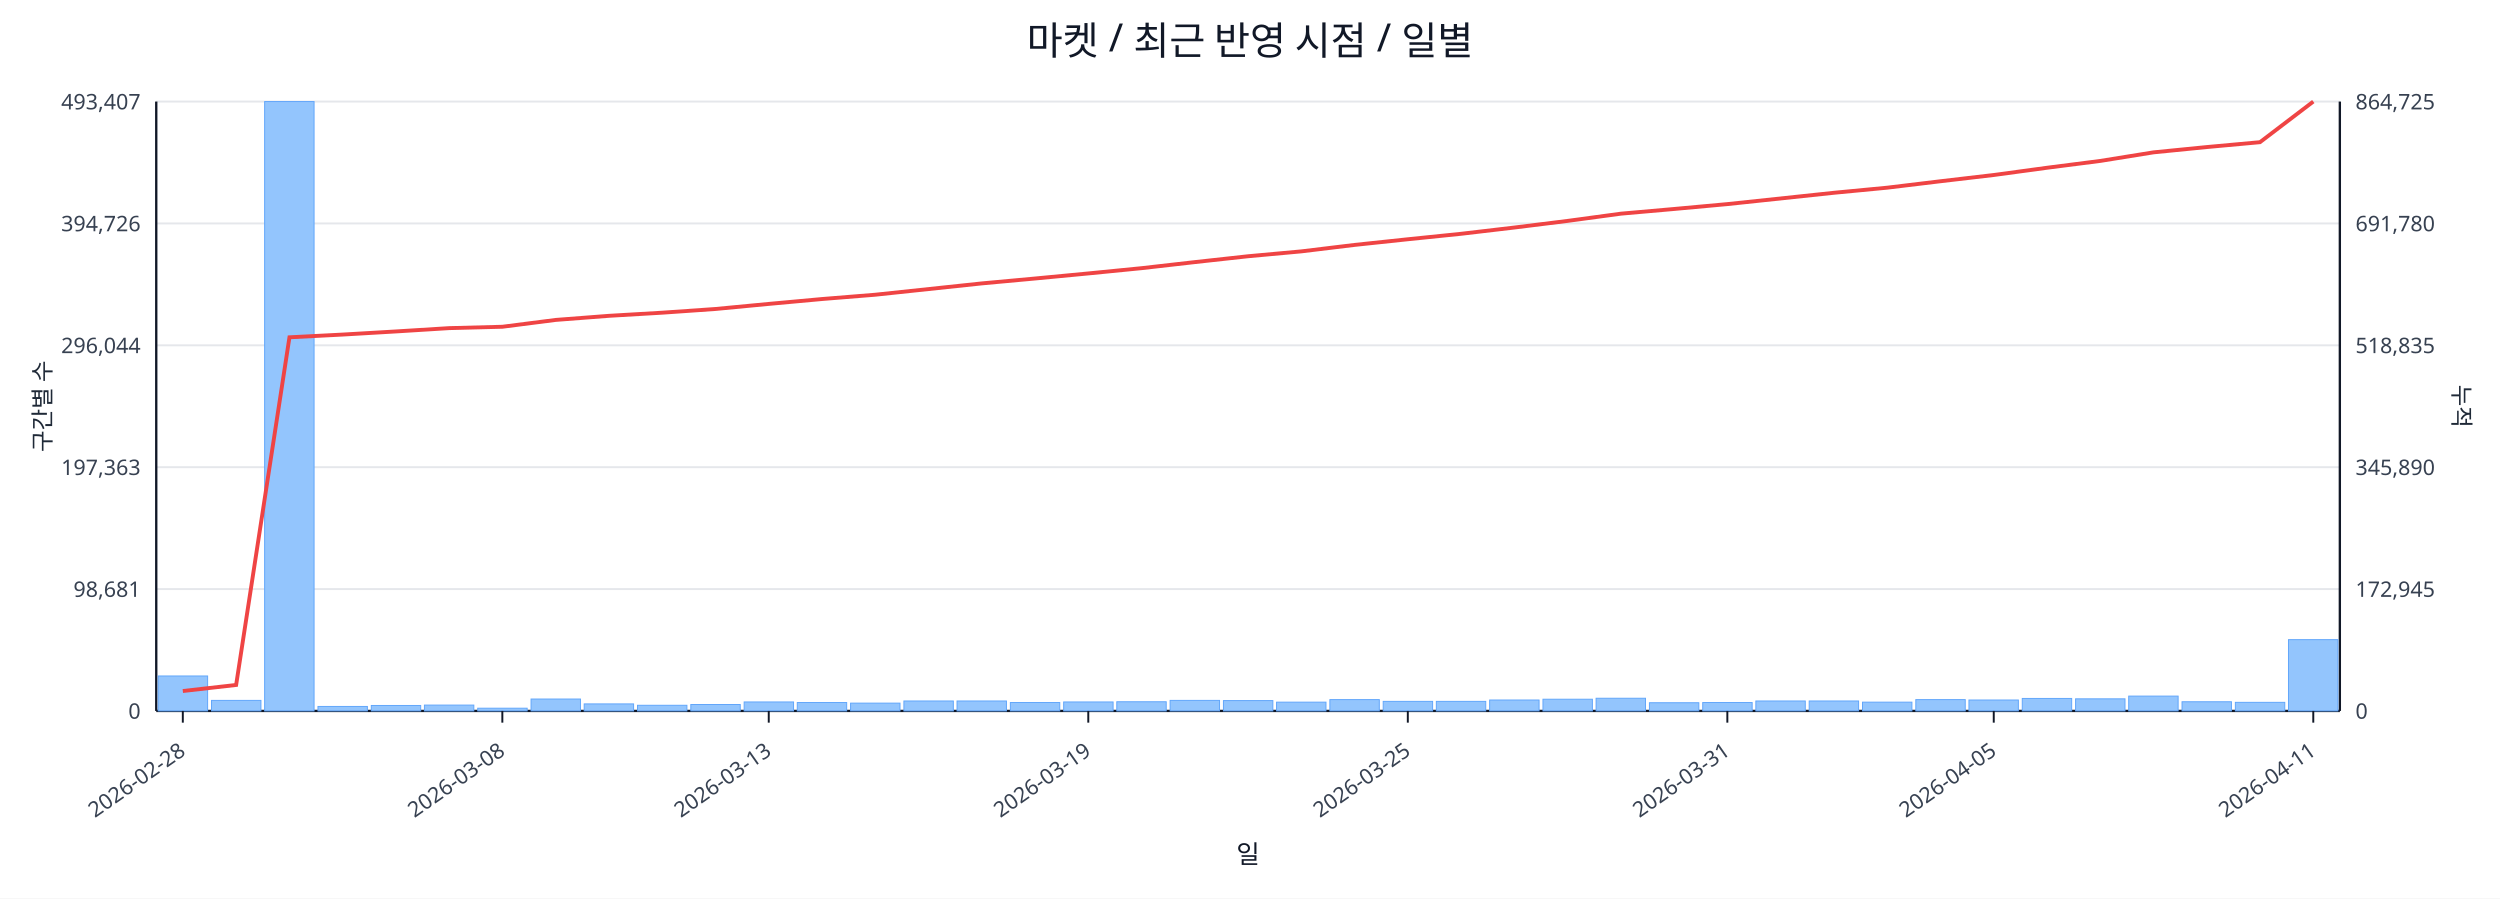
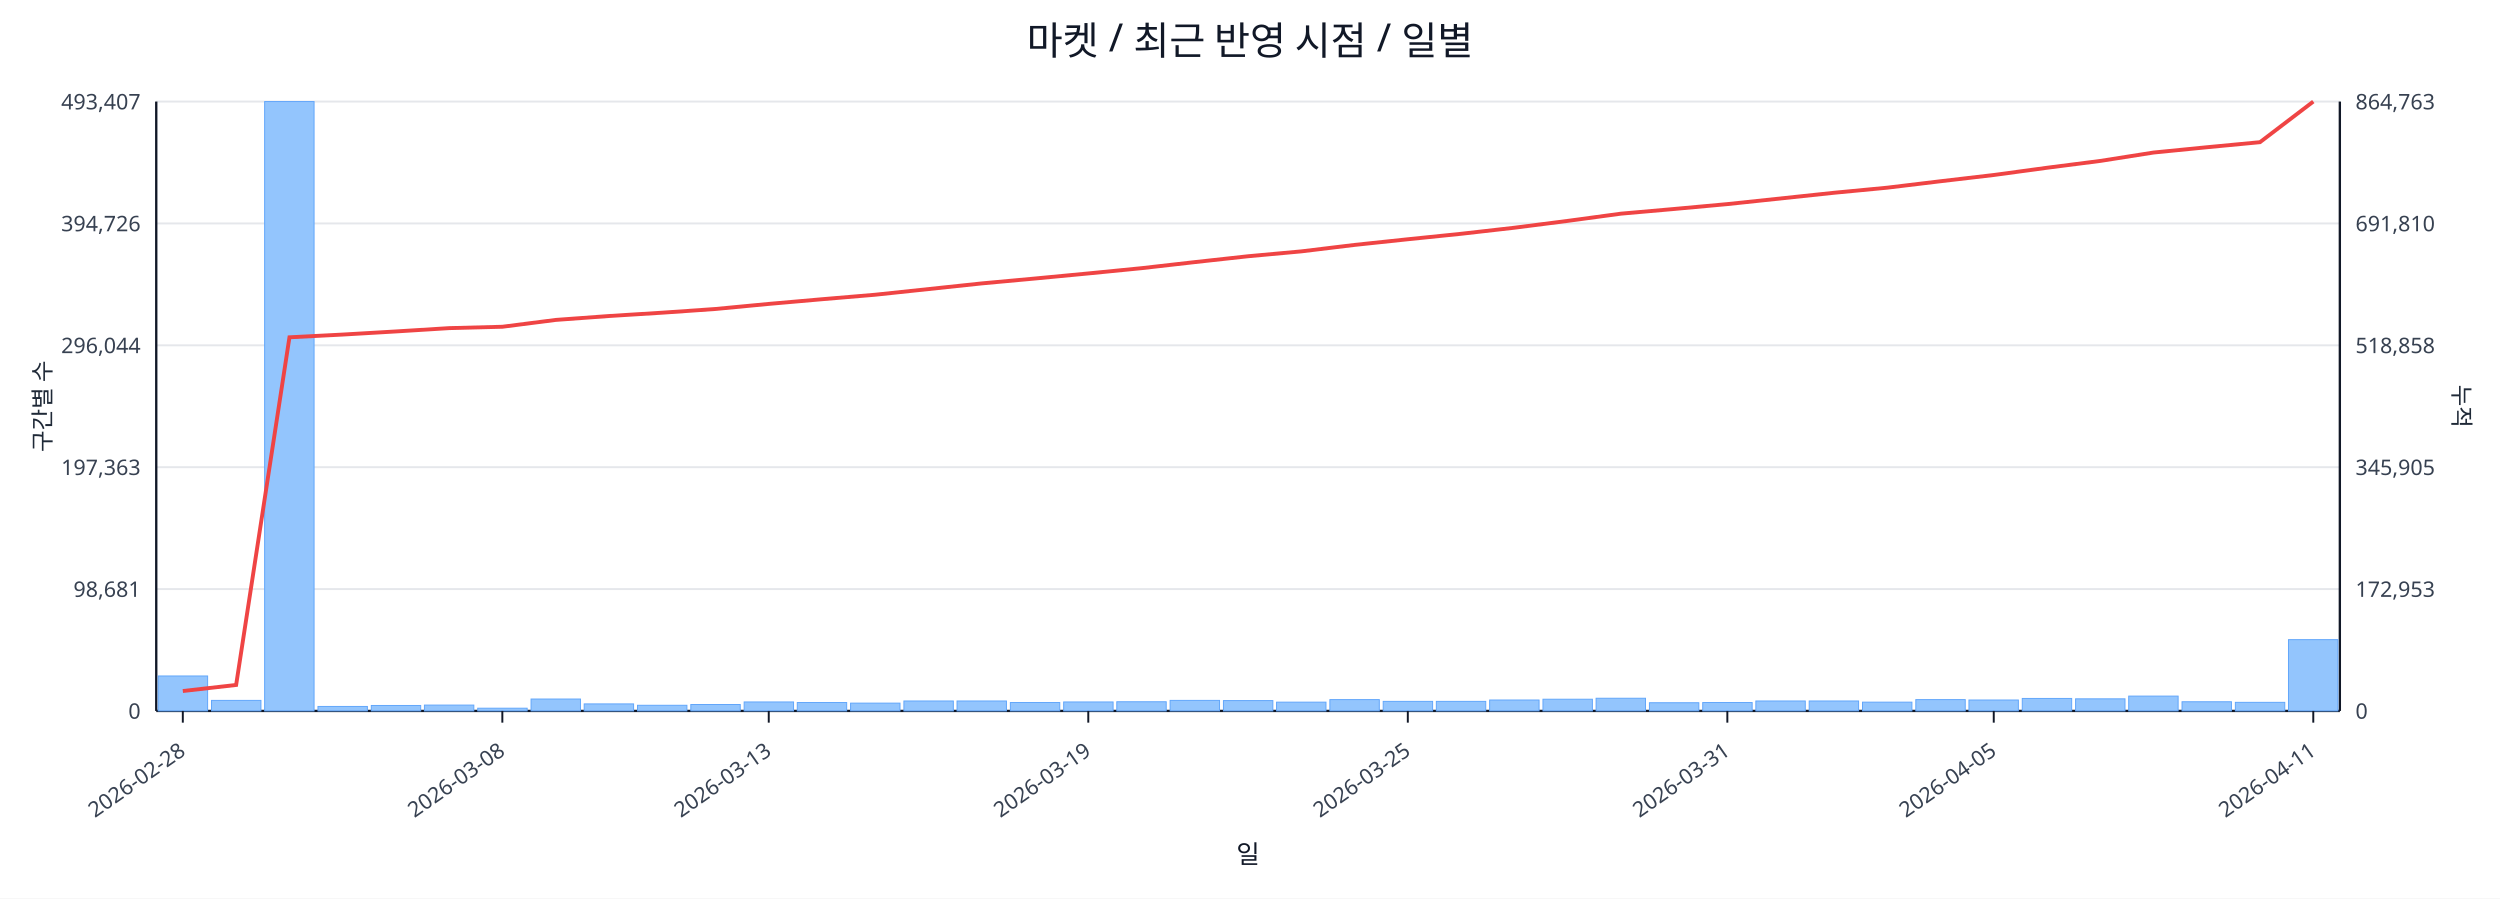
<svg xmlns="http://www.w3.org/2000/svg" width="1280" height="460" viewBox="0 0 1280 460">
  <rect x="0" y="0" width="100%" height="100%" fill="#ffffff" />
  <text x="640.0" y="28" font-size="20" text-anchor="middle" font-family="sans-serif" fill="#111827">마켓 / 최근 반영 시점 / 일별</text>
  <line x1="80.0" y1="52.0" x2="1198.0" y2="52.0" stroke="#e5e7eb" stroke-width="1" />
  <text x="72.0" y="56.0" font-size="11" text-anchor="end" font-family="sans-serif" fill="#374151">493,407</text>
-   <text x="1206.0" y="56.0" font-size="11" text-anchor="start" font-family="sans-serif" fill="#374151">864,725</text>
+   <text x="1206.0" y="56.0" font-size="11" text-anchor="start" font-family="sans-serif" fill="#374151">864,763</text>
  <line x1="80.0" y1="114.4" x2="1198.0" y2="114.4" stroke="#e5e7eb" stroke-width="1" />
  <text x="72.0" y="118.4" font-size="11" text-anchor="end" font-family="sans-serif" fill="#374151">394,726</text>
-   <text x="1206.0" y="118.4" font-size="11" text-anchor="start" font-family="sans-serif" fill="#374151">691,780</text>
+   <text x="1206.0" y="118.4" font-size="11" text-anchor="start" font-family="sans-serif" fill="#374151">691,810</text>
  <line x1="80.0" y1="176.8" x2="1198.0" y2="176.8" stroke="#e5e7eb" stroke-width="1" />
  <text x="72.0" y="180.8" font-size="11" text-anchor="end" font-family="sans-serif" fill="#374151">296,044</text>
-   <text x="1206.0" y="180.8" font-size="11" text-anchor="start" font-family="sans-serif" fill="#374151">518,835</text>
+   <text x="1206.0" y="180.8" font-size="11" text-anchor="start" font-family="sans-serif" fill="#374151">518,858</text>
  <line x1="80.0" y1="239.2" x2="1198.0" y2="239.2" stroke="#e5e7eb" stroke-width="1" />
  <text x="72.0" y="243.2" font-size="11" text-anchor="end" font-family="sans-serif" fill="#374151">197,363</text>
-   <text x="1206.0" y="243.2" font-size="11" text-anchor="start" font-family="sans-serif" fill="#374151">345,890</text>
+   <text x="1206.0" y="243.2" font-size="11" text-anchor="start" font-family="sans-serif" fill="#374151">345,905</text>
  <line x1="80.0" y1="301.6" x2="1198.0" y2="301.6" stroke="#e5e7eb" stroke-width="1" />
  <text x="72.0" y="305.6" font-size="11" text-anchor="end" font-family="sans-serif" fill="#374151">98,681</text>
-   <text x="1206.0" y="305.6" font-size="11" text-anchor="start" font-family="sans-serif" fill="#374151">172,945</text>
+   <text x="1206.0" y="305.6" font-size="11" text-anchor="start" font-family="sans-serif" fill="#374151">172,953</text>
  <line x1="80.0" y1="364.0" x2="1198.0" y2="364.0" stroke="#e5e7eb" stroke-width="1" />
  <text x="72.0" y="368.0" font-size="11" text-anchor="end" font-family="sans-serif" fill="#374151">0</text>
  <text x="1206.0" y="368.0" font-size="11" text-anchor="start" font-family="sans-serif" fill="#374151">0</text>
  <line x1="80.0" y1="364.0" x2="1198.0" y2="364.0" stroke="#111827" stroke-width="1.2" />
  <line x1="80.0" y1="52.0" x2="80.0" y2="364.0" stroke="#111827" stroke-width="1.2" />
  <line x1="1198.0" y1="52.0" x2="1198.0" y2="364.0" stroke="#111827" stroke-width="1.2" />
  <rect x="81.0" y="346.1" width="25.3" height="17.9" fill="#93c5fd" stroke="#60a5fa" stroke-width="0.5" />
  <rect x="108.3" y="358.6" width="25.3" height="5.4" fill="#93c5fd" stroke="#60a5fa" stroke-width="0.5" />
  <rect x="135.5" y="52.0" width="25.3" height="312.0" fill="#93c5fd" stroke="#60a5fa" stroke-width="0.5" />
  <rect x="162.8" y="361.7" width="25.3" height="2.3" fill="#93c5fd" stroke="#60a5fa" stroke-width="0.5" />
  <rect x="190.1" y="361.2" width="25.3" height="2.8" fill="#93c5fd" stroke="#60a5fa" stroke-width="0.5" />
  <rect x="217.3" y="361.0" width="25.3" height="3.0" fill="#93c5fd" stroke="#60a5fa" stroke-width="0.5" />
  <rect x="244.6" y="362.6" width="25.3" height="1.4" fill="#93c5fd" stroke="#60a5fa" stroke-width="0.5" />
  <rect x="271.9" y="357.9" width="25.3" height="6.1" fill="#93c5fd" stroke="#60a5fa" stroke-width="0.5" />
  <rect x="299.1" y="360.4" width="25.3" height="3.6" fill="#93c5fd" stroke="#60a5fa" stroke-width="0.5" />
  <rect x="326.4" y="361.1" width="25.3" height="2.9" fill="#93c5fd" stroke="#60a5fa" stroke-width="0.5" />
  <rect x="353.7" y="360.7" width="25.3" height="3.3" fill="#93c5fd" stroke="#60a5fa" stroke-width="0.5" />
  <rect x="381.0" y="359.4" width="25.3" height="4.6" fill="#93c5fd" stroke="#60a5fa" stroke-width="0.5" />
  <rect x="408.2" y="359.7" width="25.3" height="4.3" fill="#93c5fd" stroke="#60a5fa" stroke-width="0.5" />
  <rect x="435.5" y="360.0" width="25.3" height="4.0" fill="#93c5fd" stroke="#60a5fa" stroke-width="0.5" />
  <rect x="462.8" y="358.9" width="25.3" height="5.1" fill="#93c5fd" stroke="#60a5fa" stroke-width="0.5" />
  <rect x="490.0" y="358.9" width="25.3" height="5.1" fill="#93c5fd" stroke="#60a5fa" stroke-width="0.5" />
  <rect x="517.3" y="359.7" width="25.3" height="4.3" fill="#93c5fd" stroke="#60a5fa" stroke-width="0.5" />
  <rect x="544.6" y="359.4" width="25.3" height="4.6" fill="#93c5fd" stroke="#60a5fa" stroke-width="0.5" />
  <rect x="571.8" y="359.3" width="25.3" height="4.7" fill="#93c5fd" stroke="#60a5fa" stroke-width="0.5" />
  <rect x="599.1" y="358.6" width="25.3" height="5.4" fill="#93c5fd" stroke="#60a5fa" stroke-width="0.5" />
  <rect x="626.4" y="358.7" width="25.3" height="5.3" fill="#93c5fd" stroke="#60a5fa" stroke-width="0.5" />
  <rect x="653.6" y="359.5" width="25.3" height="4.5" fill="#93c5fd" stroke="#60a5fa" stroke-width="0.5" />
  <rect x="680.9" y="358.2" width="25.3" height="5.8" fill="#93c5fd" stroke="#60a5fa" stroke-width="0.5" />
  <rect x="708.2" y="359.1" width="25.3" height="4.9" fill="#93c5fd" stroke="#60a5fa" stroke-width="0.5" />
  <rect x="735.4" y="359.1" width="25.3" height="4.9" fill="#93c5fd" stroke="#60a5fa" stroke-width="0.5" />
  <rect x="762.7" y="358.4" width="25.3" height="5.6" fill="#93c5fd" stroke="#60a5fa" stroke-width="0.5" />
  <rect x="790.0" y="358.0" width="25.3" height="6.0" fill="#93c5fd" stroke="#60a5fa" stroke-width="0.5" />
  <rect x="817.2" y="357.5" width="25.3" height="6.5" fill="#93c5fd" stroke="#60a5fa" stroke-width="0.5" />
  <rect x="844.5" y="359.8" width="25.3" height="4.2" fill="#93c5fd" stroke="#60a5fa" stroke-width="0.5" />
  <rect x="871.8" y="359.7" width="25.3" height="4.3" fill="#93c5fd" stroke="#60a5fa" stroke-width="0.5" />
  <rect x="899.0" y="358.9" width="25.3" height="5.1" fill="#93c5fd" stroke="#60a5fa" stroke-width="0.5" />
  <rect x="926.3" y="358.9" width="25.3" height="5.1" fill="#93c5fd" stroke="#60a5fa" stroke-width="0.5" />
  <rect x="953.6" y="359.5" width="25.3" height="4.5" fill="#93c5fd" stroke="#60a5fa" stroke-width="0.5" />
  <rect x="980.9" y="358.2" width="25.3" height="5.8" fill="#93c5fd" stroke="#60a5fa" stroke-width="0.5" />
  <rect x="1008.1" y="358.4" width="25.3" height="5.6" fill="#93c5fd" stroke="#60a5fa" stroke-width="0.5" />
  <rect x="1035.4" y="357.6" width="25.3" height="6.4" fill="#93c5fd" stroke="#60a5fa" stroke-width="0.5" />
  <rect x="1062.7" y="357.8" width="25.3" height="6.2" fill="#93c5fd" stroke="#60a5fa" stroke-width="0.5" />
  <rect x="1089.9" y="356.4" width="25.3" height="7.6" fill="#93c5fd" stroke="#60a5fa" stroke-width="0.5" />
  <rect x="1117.2" y="359.3" width="25.3" height="4.7" fill="#93c5fd" stroke="#60a5fa" stroke-width="0.5" />
  <rect x="1144.5" y="359.6" width="25.3" height="4.4" fill="#93c5fd" stroke="#60a5fa" stroke-width="0.5" />
  <rect x="1171.7" y="327.5" width="25.3" height="36.5" fill="#93c5fd" stroke="#60a5fa" stroke-width="0.5" />
-   <polyline fill="none" stroke="#ef4444" stroke-width="2" points="93.6,353.8 120.9,350.7 148.2,172.7 175.4,171.3 202.7,169.7 230.0,168.0 257.2,167.3 284.5,163.8 311.8,161.7 339.0,160.1 366.3,158.2 393.6,155.6 420.9,153.1 448.1,150.9 475.4,148.0 502.7,145.1 529.9,142.6 557.2,140.0 584.5,137.3 611.7,134.2 639.0,131.2 666.3,128.7 693.5,125.4 720.8,122.5 748.1,119.7 775.3,116.5 802.6,113.1 829.9,109.4 857.1,107.0 884.4,104.5 911.7,101.6 939.0,98.7 966.2,96.1 993.5,92.8 1020.8,89.6 1048.0,85.9 1075.3,82.4 1102.6,78.0 1129.8,75.3 1157.1,72.8 1184.4,52.0" />
+   <polyline fill="none" stroke="#ef4444" stroke-width="2" points="93.6,353.8 120.9,350.7 148.2,172.7 175.4,171.3 202.7,169.7 230.0,168.0 257.2,167.3 284.5,163.8 311.8,161.8 339.0,160.1 366.3,158.2 393.6,155.6 420.9,153.2 448.1,150.9 475.4,148.0 502.7,145.1 529.9,142.6 557.2,140.0 584.5,137.3 611.7,134.2 639.0,131.2 666.3,128.7 693.5,125.4 720.8,122.5 748.1,119.7 775.3,116.6 802.6,113.1 829.9,109.4 857.1,107.0 884.4,104.5 911.7,101.6 939.0,98.7 966.2,96.1 993.5,92.8 1020.8,89.6 1048.0,85.9 1075.3,82.4 1102.6,78.1 1129.8,75.4 1157.1,72.8 1184.4,52.0" />
  <line x1="93.6" y1="364.0" x2="93.6" y2="370.0" stroke="#111827" stroke-width="1" />
  <text x="95.6" y="386.0" font-size="11" text-anchor="end" transform="rotate(-35 95.6 386.0)" font-family="sans-serif" fill="#374151">2026-02-28</text>
  <line x1="257.2" y1="364.0" x2="257.2" y2="370.0" stroke="#111827" stroke-width="1" />
  <text x="259.2" y="386.0" font-size="11" text-anchor="end" transform="rotate(-35 259.2 386.0)" font-family="sans-serif" fill="#374151">2026-03-08</text>
  <line x1="393.6" y1="364.0" x2="393.6" y2="370.0" stroke="#111827" stroke-width="1" />
  <text x="395.6" y="386.0" font-size="11" text-anchor="end" transform="rotate(-35 395.6 386.0)" font-family="sans-serif" fill="#374151">2026-03-13</text>
  <line x1="557.2" y1="364.0" x2="557.2" y2="370.0" stroke="#111827" stroke-width="1" />
  <text x="559.2" y="386.0" font-size="11" text-anchor="end" transform="rotate(-35 559.2 386.0)" font-family="sans-serif" fill="#374151">2026-03-19</text>
  <line x1="720.8" y1="364.0" x2="720.8" y2="370.0" stroke="#111827" stroke-width="1" />
  <text x="722.8" y="386.0" font-size="11" text-anchor="end" transform="rotate(-35 722.8 386.0)" font-family="sans-serif" fill="#374151">2026-03-25</text>
  <line x1="884.4" y1="364.0" x2="884.4" y2="370.0" stroke="#111827" stroke-width="1" />
  <text x="886.4" y="386.0" font-size="11" text-anchor="end" transform="rotate(-35 886.4 386.0)" font-family="sans-serif" fill="#374151">2026-03-31</text>
  <line x1="1020.8" y1="364.0" x2="1020.8" y2="370.0" stroke="#111827" stroke-width="1" />
  <text x="1022.8" y="386.0" font-size="11" text-anchor="end" transform="rotate(-35 1022.8 386.0)" font-family="sans-serif" fill="#374151">2026-04-05</text>
  <line x1="1184.4" y1="364.0" x2="1184.4" y2="370.0" stroke="#111827" stroke-width="1" />
  <text x="1186.4" y="386.0" font-size="11" text-anchor="end" transform="rotate(-35 1186.4 386.0)" font-family="sans-serif" fill="#374151">2026-04-11</text>
  <text x="26" y="208.0" font-size="12" transform="rotate(-90 26 208.0)" text-anchor="middle" font-family="sans-serif" fill="#1f2937">구간별 수</text>
  <text x="1256.0" y="208.0" font-size="12" transform="rotate(90 1256.0 208.0)" text-anchor="middle" font-family="sans-serif" fill="#1f2937">누적</text>
  <text x="639.0" y="442.0" font-size="13" text-anchor="middle" font-family="sans-serif" fill="#111827">일</text>
</svg>
